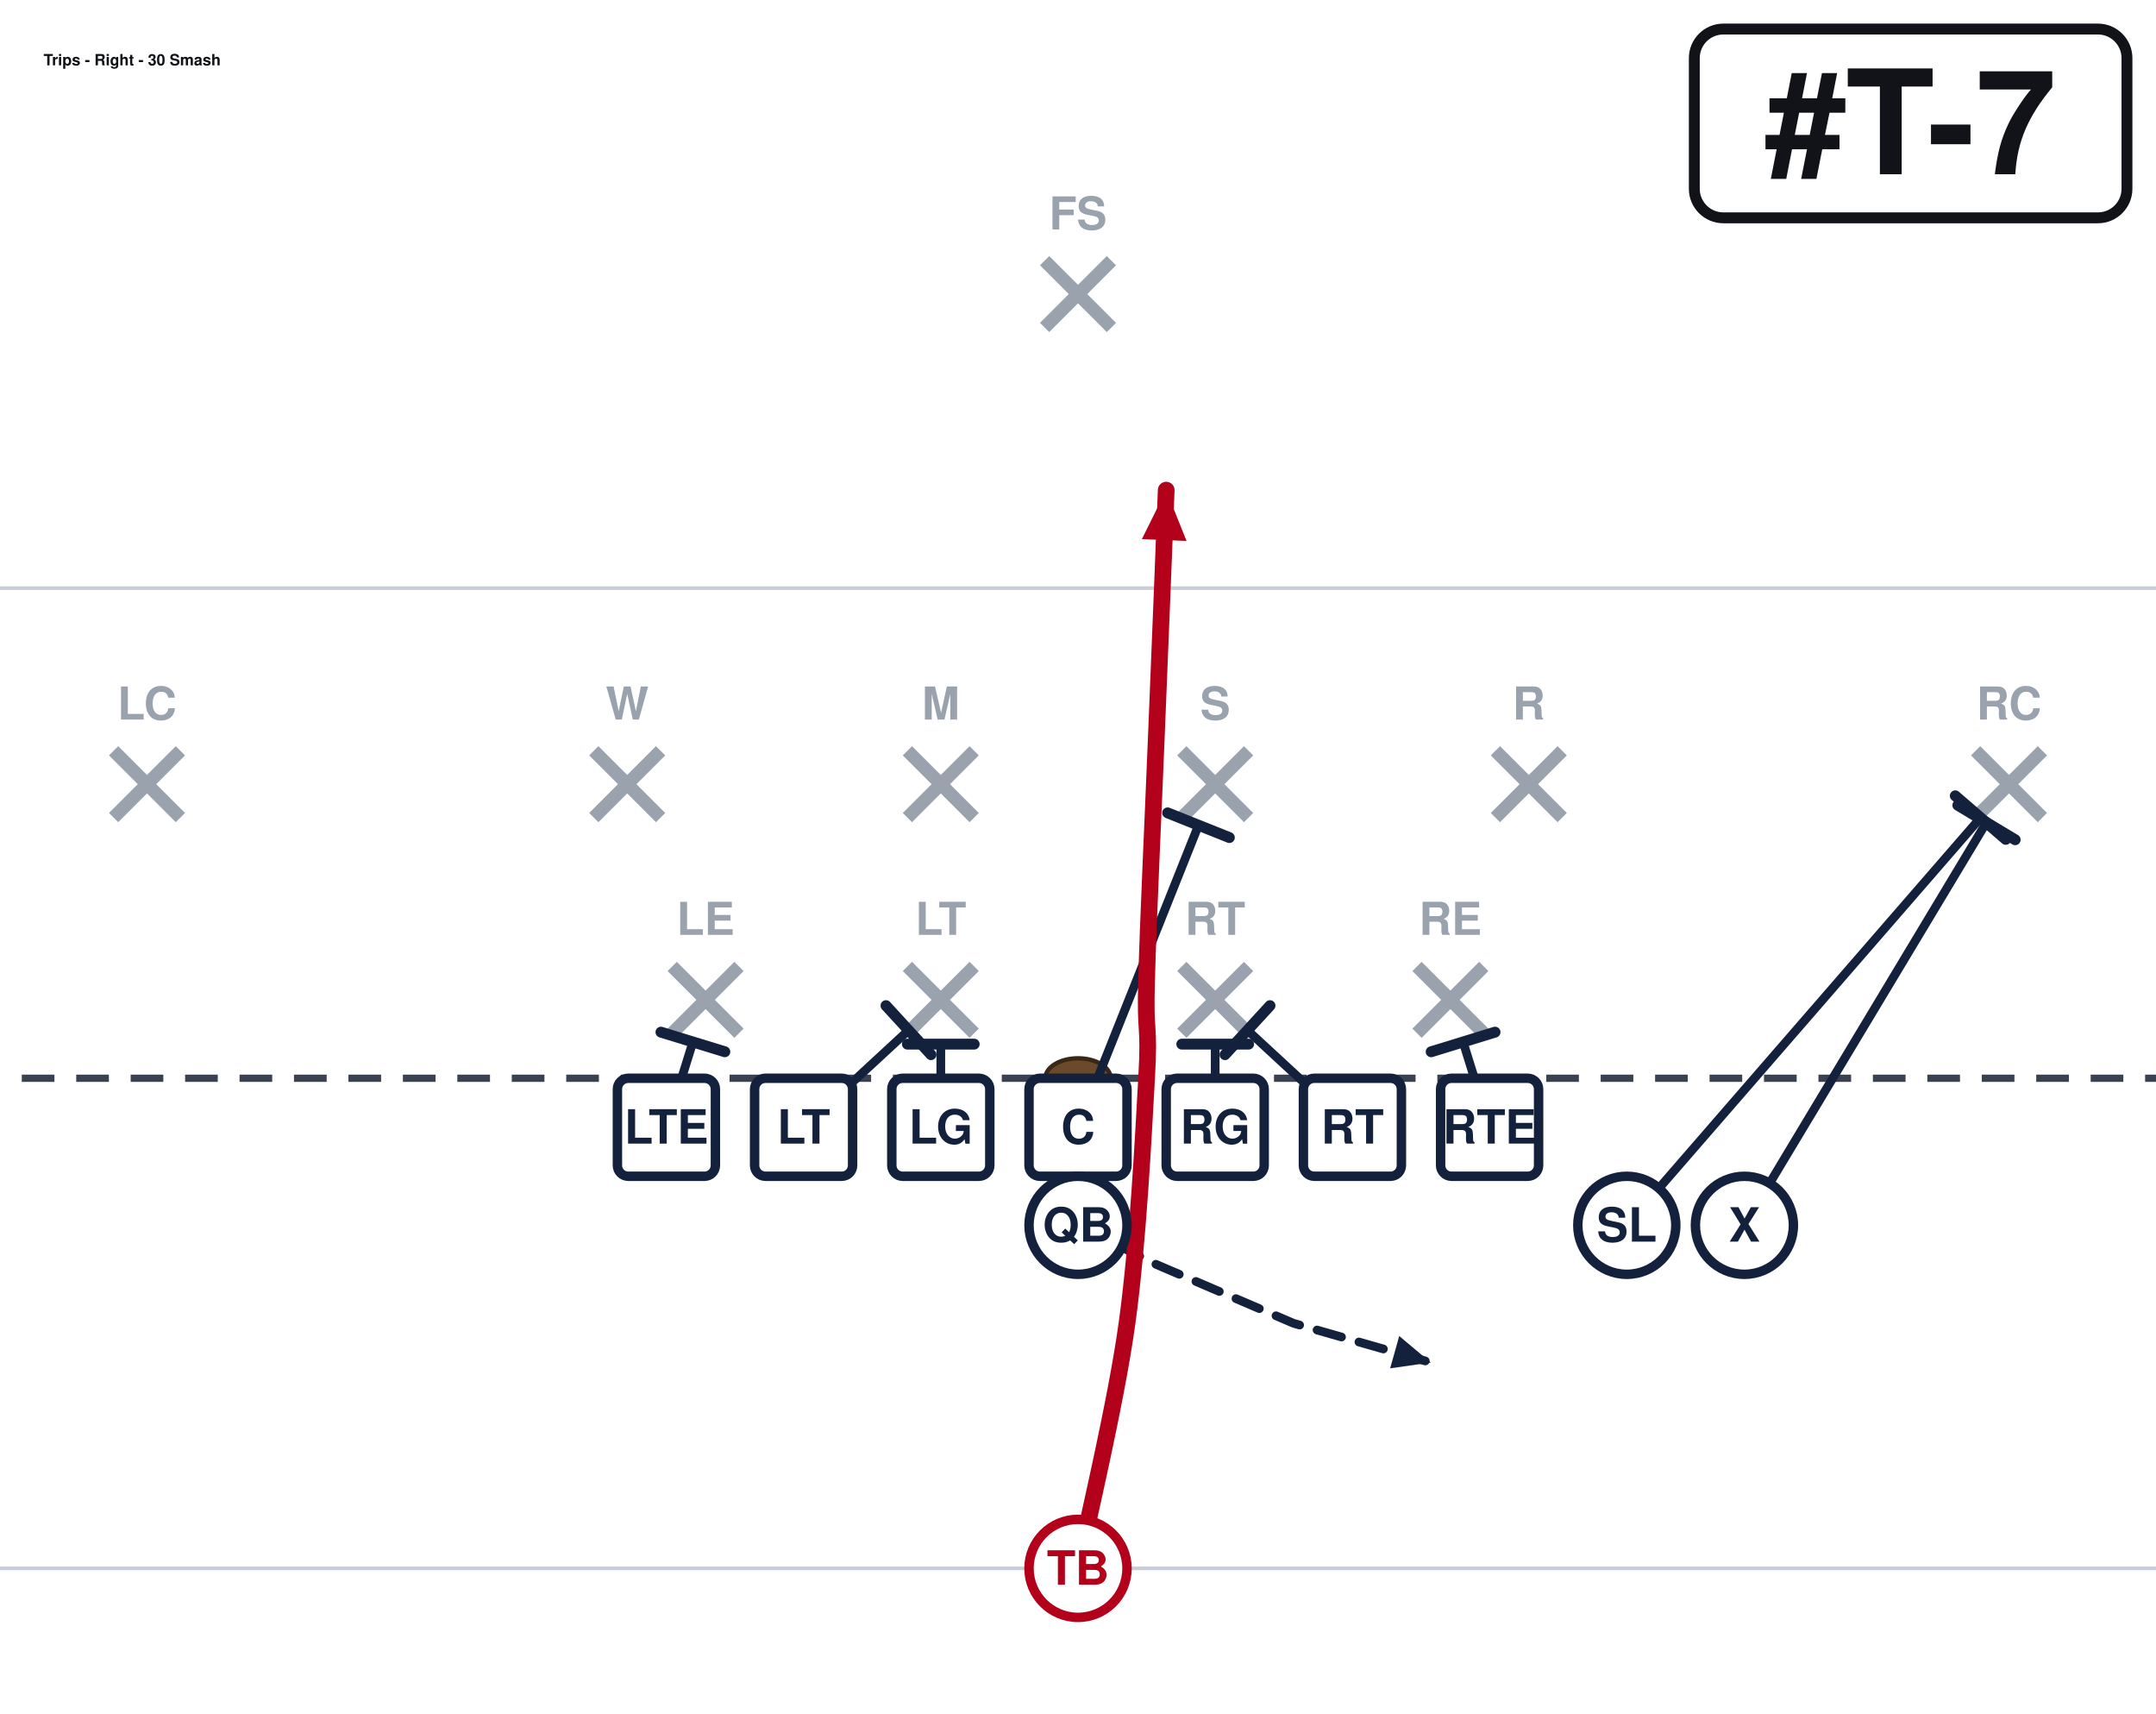
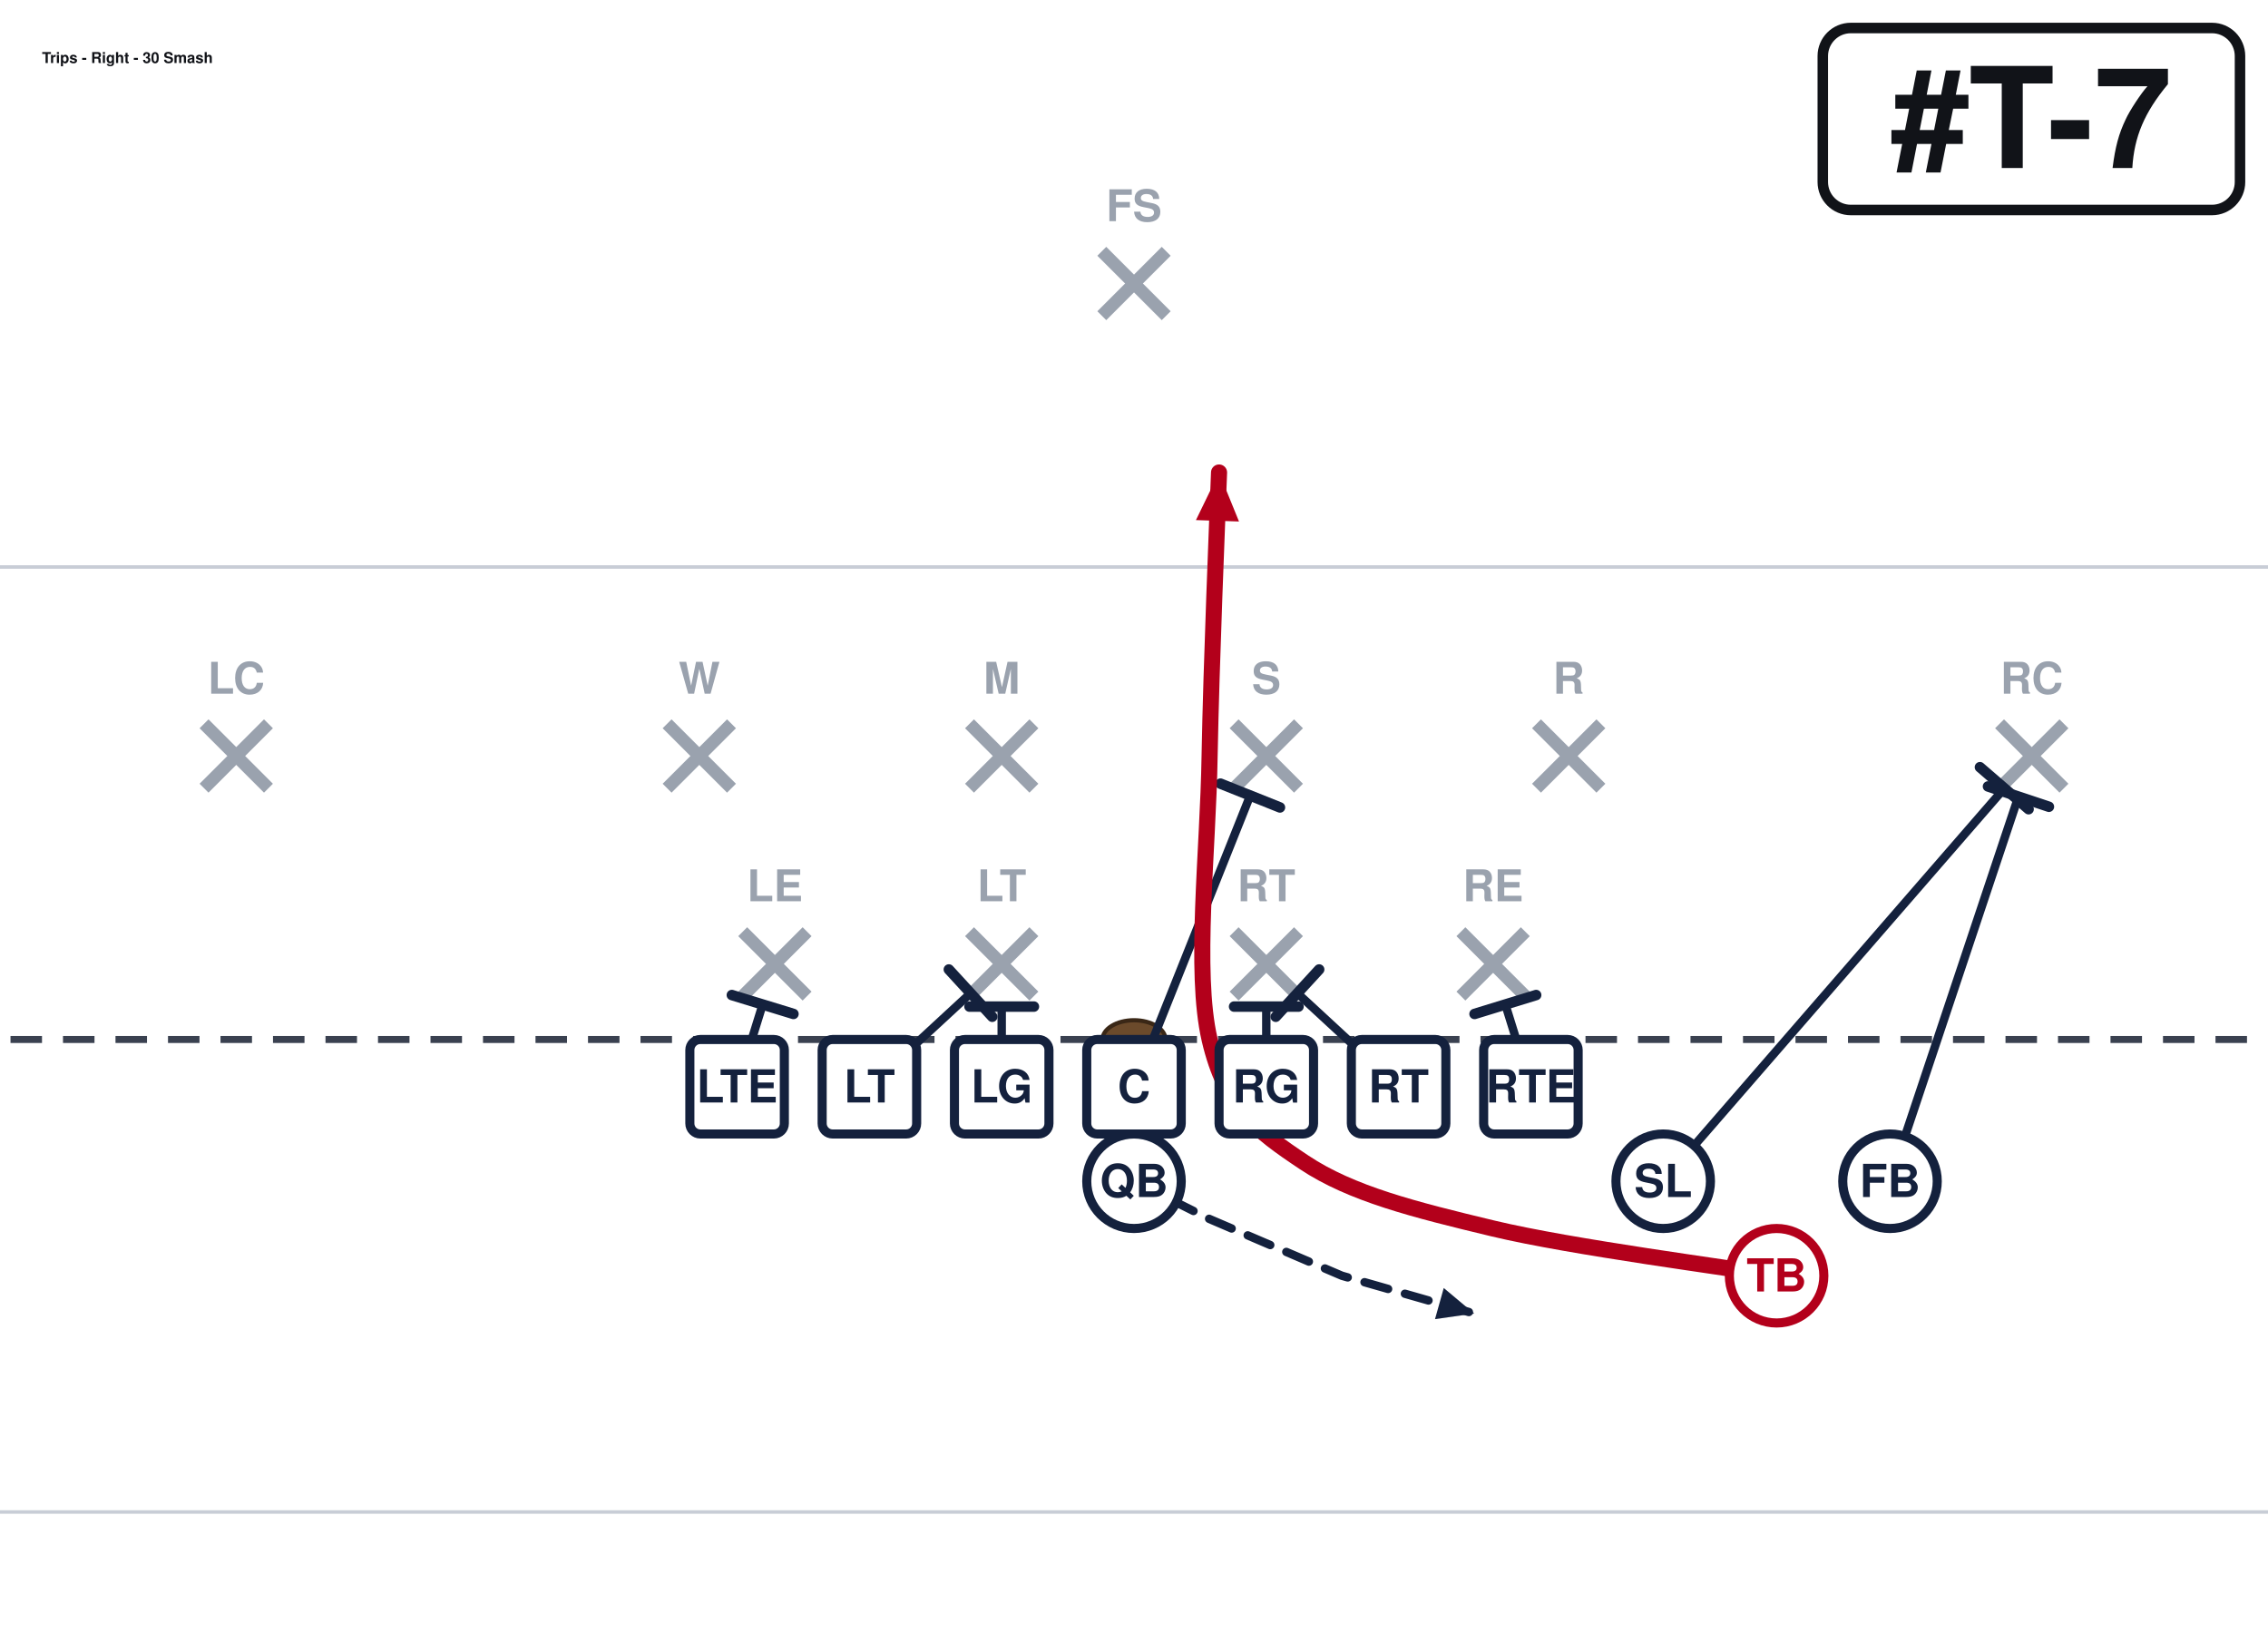
- <svg xmlns="http://www.w3.org/2000/svg" width="594" height="472" viewBox="54 27 594 472" font-family="Segoe UI, Helvetica, Arial, sans-serif" role="img">
+ <svg xmlns="http://www.w3.org/2000/svg" width="648" height="472" viewBox="27 27 648 472" font-family="Segoe UI, Helvetica, Arial, sans-serif" role="img">
  <rect x="0" y="0" width="702" height="513" fill="#ffffff" />
  <line x1="0" y1="459.0" x2="702" y2="459.0" stroke="#c8cdd6" stroke-width="1" />
  <line x1="0" y1="189.0" x2="702" y2="189.0" stroke="#c8cdd6" stroke-width="1" />
  <line x1="0" y1="324.0" x2="702" y2="324.0" stroke="#3a4150" stroke-width="2" stroke-dasharray="9 6" />
  <ellipse cx="351.0" cy="324.0" rx="9" ry="5.5" fill="#6b4a2b" stroke="#3a2716" stroke-width="1.2" />
  <line x1="239.2" y1="293.2" x2="257.6" y2="311.6" stroke="#9aa2ae" stroke-width="3.6" />
  <line x1="257.6" y1="293.2" x2="239.2" y2="311.6" stroke="#9aa2ae" stroke-width="3.6" />
  <text x="248.4" y="284.5" text-anchor="middle" font-size="12.5" fill="#9aa2ae" font-weight="600">LE</text>
  <line x1="304.0" y1="293.2" x2="322.4" y2="311.6" stroke="#9aa2ae" stroke-width="3.6" />
  <line x1="322.4" y1="293.2" x2="304.0" y2="311.6" stroke="#9aa2ae" stroke-width="3.6" />
  <text x="313.2" y="284.5" text-anchor="middle" font-size="12.5" fill="#9aa2ae" font-weight="600">LT</text>
  <line x1="379.6" y1="293.2" x2="398.0" y2="311.6" stroke="#9aa2ae" stroke-width="3.6" />
  <line x1="398.0" y1="293.2" x2="379.6" y2="311.6" stroke="#9aa2ae" stroke-width="3.6" />
  <text x="388.8" y="284.5" text-anchor="middle" font-size="12.5" fill="#9aa2ae" font-weight="600">RT</text>
  <line x1="444.4" y1="293.2" x2="462.8" y2="311.6" stroke="#9aa2ae" stroke-width="3.6" />
  <line x1="462.8" y1="293.2" x2="444.4" y2="311.6" stroke="#9aa2ae" stroke-width="3.6" />
  <text x="453.6" y="284.5" text-anchor="middle" font-size="12.5" fill="#9aa2ae" font-weight="600">RE</text>
  <line x1="217.6" y1="233.8" x2="236.0" y2="252.2" stroke="#9aa2ae" stroke-width="3.6" />
  <line x1="236.0" y1="233.8" x2="217.6" y2="252.2" stroke="#9aa2ae" stroke-width="3.6" />
  <text x="226.8" y="225.2" text-anchor="middle" font-size="12.5" fill="#9aa2ae" font-weight="600">W</text>
  <line x1="304.0" y1="233.8" x2="322.4" y2="252.2" stroke="#9aa2ae" stroke-width="3.6" />
  <line x1="322.4" y1="233.8" x2="304.0" y2="252.2" stroke="#9aa2ae" stroke-width="3.6" />
  <text x="313.2" y="225.2" text-anchor="middle" font-size="12.5" fill="#9aa2ae" font-weight="600">M</text>
  <line x1="379.6" y1="233.8" x2="398.0" y2="252.2" stroke="#9aa2ae" stroke-width="3.6" />
  <line x1="398.0" y1="233.8" x2="379.6" y2="252.2" stroke="#9aa2ae" stroke-width="3.6" />
  <text x="388.8" y="225.2" text-anchor="middle" font-size="12.5" fill="#9aa2ae" font-weight="600">S</text>
  <line x1="466.0" y1="233.8" x2="484.4" y2="252.2" stroke="#9aa2ae" stroke-width="3.6" />
  <line x1="484.4" y1="233.8" x2="466.0" y2="252.2" stroke="#9aa2ae" stroke-width="3.6" />
  <text x="475.2" y="225.2" text-anchor="middle" font-size="12.5" fill="#9aa2ae" font-weight="600">R</text>
  <line x1="85.3" y1="233.8" x2="103.7" y2="252.2" stroke="#9aa2ae" stroke-width="3.6" />
  <line x1="103.7" y1="233.8" x2="85.3" y2="252.2" stroke="#9aa2ae" stroke-width="3.6" />
  <text x="94.5" y="225.2" text-anchor="middle" font-size="12.5" fill="#9aa2ae" font-weight="600">LC</text>
  <line x1="598.3" y1="233.8" x2="616.7" y2="252.2" stroke="#9aa2ae" stroke-width="3.6" />
  <line x1="616.7" y1="233.8" x2="598.3" y2="252.2" stroke="#9aa2ae" stroke-width="3.6" />
  <text x="607.5" y="225.2" text-anchor="middle" font-size="12.5" fill="#9aa2ae" font-weight="600">RC</text>
  <line x1="341.8" y1="98.8" x2="360.2" y2="117.2" stroke="#9aa2ae" stroke-width="3.6" />
  <line x1="360.2" y1="98.8" x2="341.8" y2="117.2" stroke="#9aa2ae" stroke-width="3.6" />
  <text x="351.0" y="90.2" text-anchor="middle" font-size="12.5" fill="#9aa2ae" font-weight="600">FS</text>
  <path d="M237.6,337.5 L244.9,314.0" fill="none" stroke="#14213d" stroke-width="2.4" stroke-linecap="round" stroke-linejoin="round" />
  <line x1="236.1" y1="311.3" x2="253.7" y2="316.7" stroke="#14213d" stroke-width="3.0" stroke-linecap="round" />
  <path d="M275.4,337.5 L304.3,310.8" fill="none" stroke="#14213d" stroke-width="2.4" stroke-linecap="round" stroke-linejoin="round" />
  <line x1="298.1" y1="304.0" x2="310.5" y2="317.5" stroke="#14213d" stroke-width="3.0" stroke-linecap="round" />
  <path d="M313.2,337.5 L313.2,314.6" fill="none" stroke="#14213d" stroke-width="2.4" stroke-linecap="round" stroke-linejoin="round" />
  <line x1="304.0" y1="314.6" x2="322.4" y2="314.6" stroke="#14213d" stroke-width="3.0" stroke-linecap="round" />
  <path d="M351.0,337.5 L384.2,254.3" fill="none" stroke="#14213d" stroke-width="2.4" stroke-linecap="round" stroke-linejoin="round" />
  <line x1="375.7" y1="250.9" x2="392.7" y2="257.7" stroke="#14213d" stroke-width="3.0" stroke-linecap="round" />
  <path d="M388.8,337.5 L388.8,314.6" fill="none" stroke="#14213d" stroke-width="2.4" stroke-linecap="round" stroke-linejoin="round" />
  <line x1="379.6" y1="314.6" x2="398.0" y2="314.6" stroke="#14213d" stroke-width="3.0" stroke-linecap="round" />
  <path d="M426.6,337.5 L397.7,310.8" fill="none" stroke="#14213d" stroke-width="2.4" stroke-linecap="round" stroke-linejoin="round" />
  <line x1="391.5" y1="317.5" x2="403.9" y2="304.0" stroke="#14213d" stroke-width="3.0" stroke-linecap="round" />
  <path d="M464.4,337.5 L457.1,314.0" fill="none" stroke="#14213d" stroke-width="2.4" stroke-linecap="round" stroke-linejoin="round" />
  <line x1="448.3" y1="316.7" x2="465.9" y2="311.3" stroke="#14213d" stroke-width="3.0" stroke-linecap="round" />
-   <path d="M534.6,364.5 L601.3,253.5" fill="none" stroke="#14213d" stroke-width="2.4" stroke-linecap="round" stroke-linejoin="round" />
-   <line x1="593.4" y1="248.8" x2="609.2" y2="258.3" stroke="#14213d" stroke-width="3.0" stroke-linecap="round" />
  <path d="M502.2,364.5 L599.7,252.2" fill="none" stroke="#14213d" stroke-width="2.4" stroke-linecap="round" stroke-linejoin="round" />
  <line x1="592.7" y1="246.2" x2="606.6" y2="258.2" stroke="#14213d" stroke-width="3.0" stroke-linecap="round" />
  <path d="M351.0,364.5 L372.6,375.3 L410.4,391.5 L448.2,402.3" fill="none" stroke="#14213d" stroke-width="2.4" stroke-linecap="round" stroke-linejoin="round" stroke-dasharray="7 5" />
  <polygon points="448.2,402.3 437.0,403.9 439.5,395.0" fill="#14213d" />
-   <path d="M351.0,459.0 C353.2,447.8 361.4,414.0 364.5,391.5 C367.6,369.0 369.0,339.8 369.9,324.0 C370.8,308.2 369.4,312.8 369.9,297.0 C370.3,281.2 371.7,252.0 372.6,229.5 C373.5,207.0 374.9,173.2 375.3,162.0" fill="none" stroke="#b3001b" stroke-width="4.6" stroke-linecap="round" stroke-linejoin="round" />
-   <polygon points="375.3,162.0 380.9,176.0 368.6,175.5" fill="#b3001b" />
+   <path d="M567.0,364.5 L603.7,254.6" fill="none" stroke="#14213d" stroke-width="2.4" stroke-linecap="round" stroke-linejoin="round" />
+   <line x1="595.0" y1="251.7" x2="612.4" y2="257.5" stroke="#14213d" stroke-width="3.0" stroke-linecap="round" />
+   <path d="M534.6,391.5 C521.1,389.2 476.1,383.4 453.6,378.0 C431.1,372.6 413.1,368.1 399.6,359.1 C386.1,350.1 377.1,343.4 372.6,324.0 C368.1,304.6 372.2,270.0 372.6,243.0 C373.1,216.0 374.8,175.5 375.3,162.0" fill="none" stroke="#b3001b" stroke-width="4.6" stroke-linecap="round" stroke-linejoin="round" />
+   <polygon points="375.3,162.0 381.0,176.0 368.7,175.6" fill="#b3001b" />
  <rect x="224.1" y="324.0" width="27.0" height="27.0" rx="3" fill="#ffffff" stroke="#14213d" stroke-width="2.6" />
  <text x="237.6" y="342.0" text-anchor="middle" font-size="13" font-weight="700" fill="#14213d">LTE</text>
  <rect x="261.9" y="324.0" width="27.0" height="27.0" rx="3" fill="#ffffff" stroke="#14213d" stroke-width="2.6" />
  <text x="275.4" y="342.0" text-anchor="middle" font-size="13" font-weight="700" fill="#14213d">LT</text>
  <rect x="299.7" y="324.0" width="27.0" height="27.0" rx="3" fill="#ffffff" stroke="#14213d" stroke-width="2.6" />
  <text x="313.2" y="342.0" text-anchor="middle" font-size="13" font-weight="700" fill="#14213d">LG</text>
  <rect x="337.5" y="324.0" width="27.0" height="27.0" rx="3" fill="#ffffff" stroke="#14213d" stroke-width="2.6" />
  <text x="351.0" y="342.0" text-anchor="middle" font-size="13" font-weight="700" fill="#14213d">C</text>
  <rect x="375.3" y="324.0" width="27.0" height="27.0" rx="3" fill="#ffffff" stroke="#14213d" stroke-width="2.6" />
  <text x="388.8" y="342.0" text-anchor="middle" font-size="13" font-weight="700" fill="#14213d">RG</text>
  <rect x="413.1" y="324.0" width="27.0" height="27.0" rx="3" fill="#ffffff" stroke="#14213d" stroke-width="2.6" />
  <text x="426.6" y="342.0" text-anchor="middle" font-size="13" font-weight="700" fill="#14213d">RT</text>
  <rect x="450.9" y="324.0" width="27.0" height="27.0" rx="3" fill="#ffffff" stroke="#14213d" stroke-width="2.6" />
  <text x="464.4" y="342.0" text-anchor="middle" font-size="13" font-weight="700" fill="#14213d">RTE</text>
  <circle cx="502.2" cy="364.5" r="13.5" fill="#ffffff" stroke="#14213d" stroke-width="2.6" />
  <text x="502.2" y="369.0" text-anchor="middle" font-size="13" font-weight="700" fill="#14213d">SL</text>
-   <circle cx="534.6" cy="364.5" r="13.5" fill="#ffffff" stroke="#14213d" stroke-width="2.6" />
-   <text x="534.6" y="369.0" text-anchor="middle" font-size="13" font-weight="700" fill="#14213d">X</text>
+   <circle cx="534.6" cy="391.5" r="13.5" fill="#ffffff" stroke="#b3001b" stroke-width="2.6" />
+   <text x="534.6" y="396.0" text-anchor="middle" font-size="13" font-weight="700" fill="#b3001b">TB</text>
+   <circle cx="567.0" cy="364.5" r="13.5" fill="#ffffff" stroke="#14213d" stroke-width="2.6" />
+   <text x="567.0" y="369.0" text-anchor="middle" font-size="13" font-weight="700" fill="#14213d">FB</text>
  <circle cx="351.0" cy="364.5" r="13.5" fill="#ffffff" stroke="#14213d" stroke-width="2.6" />
  <text x="351.0" y="369.0" text-anchor="middle" font-size="13" font-weight="700" fill="#14213d">QB</text>
-   <circle cx="351.0" cy="459.0" r="13.5" fill="#ffffff" stroke="#b3001b" stroke-width="2.6" />
-   <text x="351.0" y="463.5" text-anchor="middle" font-size="13" font-weight="700" fill="#b3001b">TB</text>
-   <rect x="520.8" y="35.0" width="119.2" height="52.0" rx="8" fill="#ffffff" stroke="#111318" stroke-width="3" />
-   <text x="580.4" y="75.0" text-anchor="middle" font-size="40" font-weight="800" fill="#111318">#T-7</text>
-   <text x="66.0" y="45.0" font-size="4.3" font-weight="700" fill="#111318">Trips - Right - 30 Smash</text>
+   <rect x="547.8" y="35.0" width="119.2" height="52.0" rx="8" fill="#ffffff" stroke="#111318" stroke-width="3" />
+   <text x="607.4" y="75.0" text-anchor="middle" font-size="40" font-weight="800" fill="#111318">#T-7</text>
+   <text x="39.0" y="45.0" font-size="4.3" font-weight="700" fill="#111318">Trips - Right - 30 Smash</text>
</svg>
